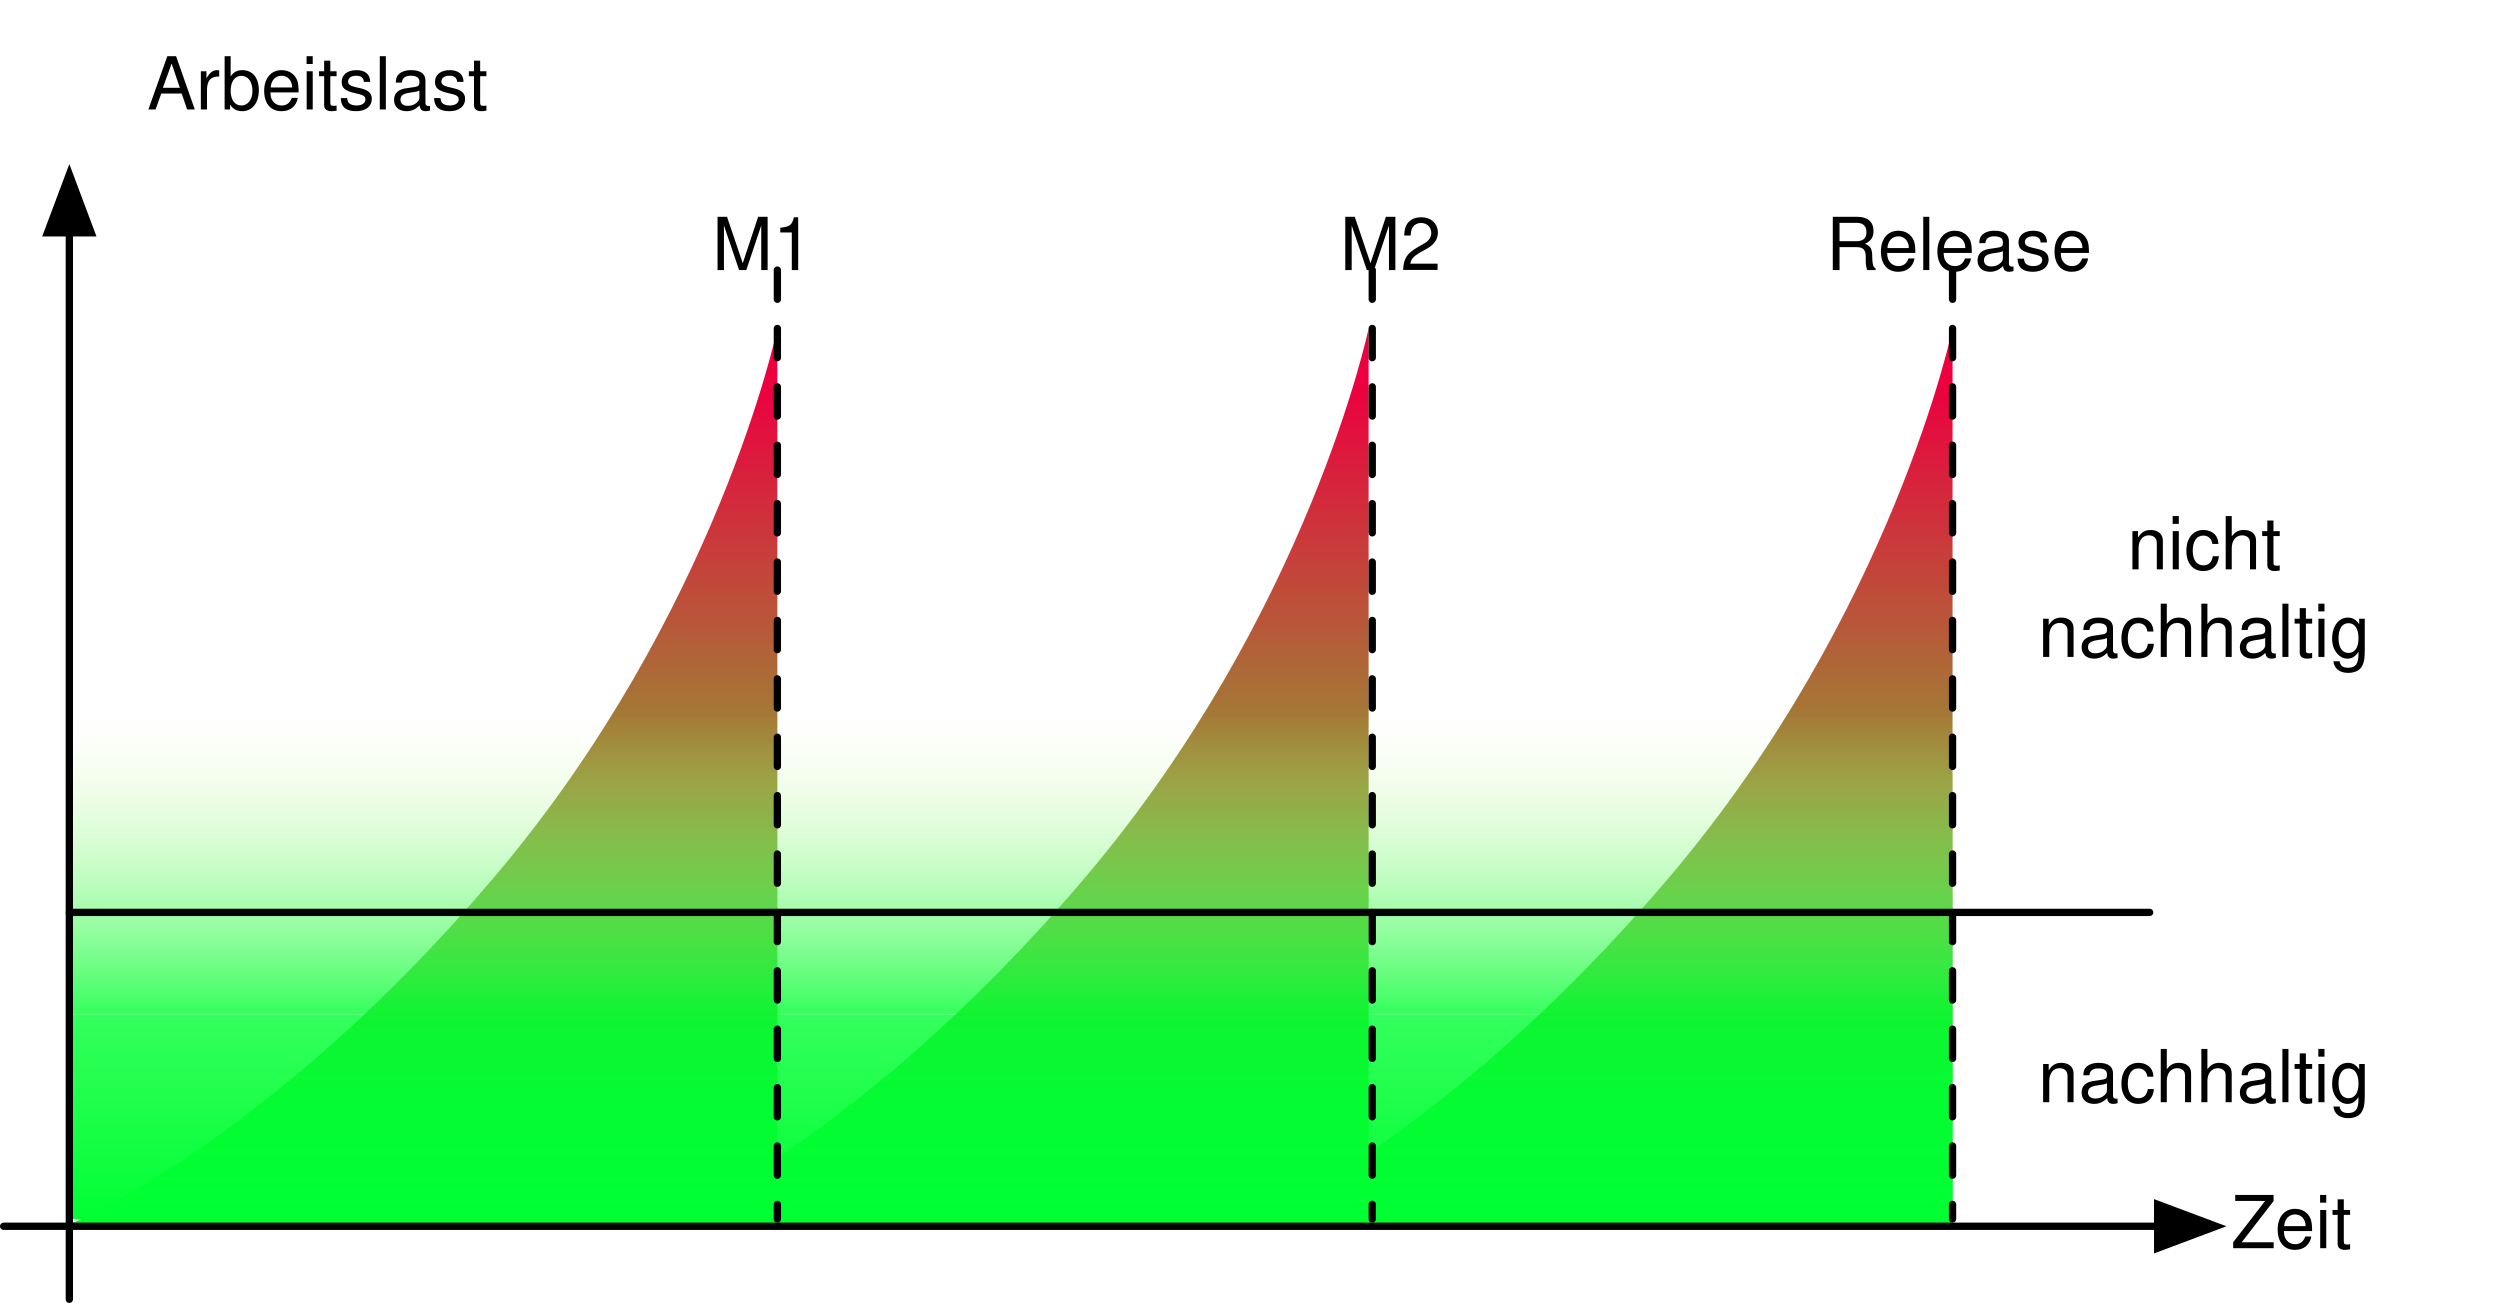
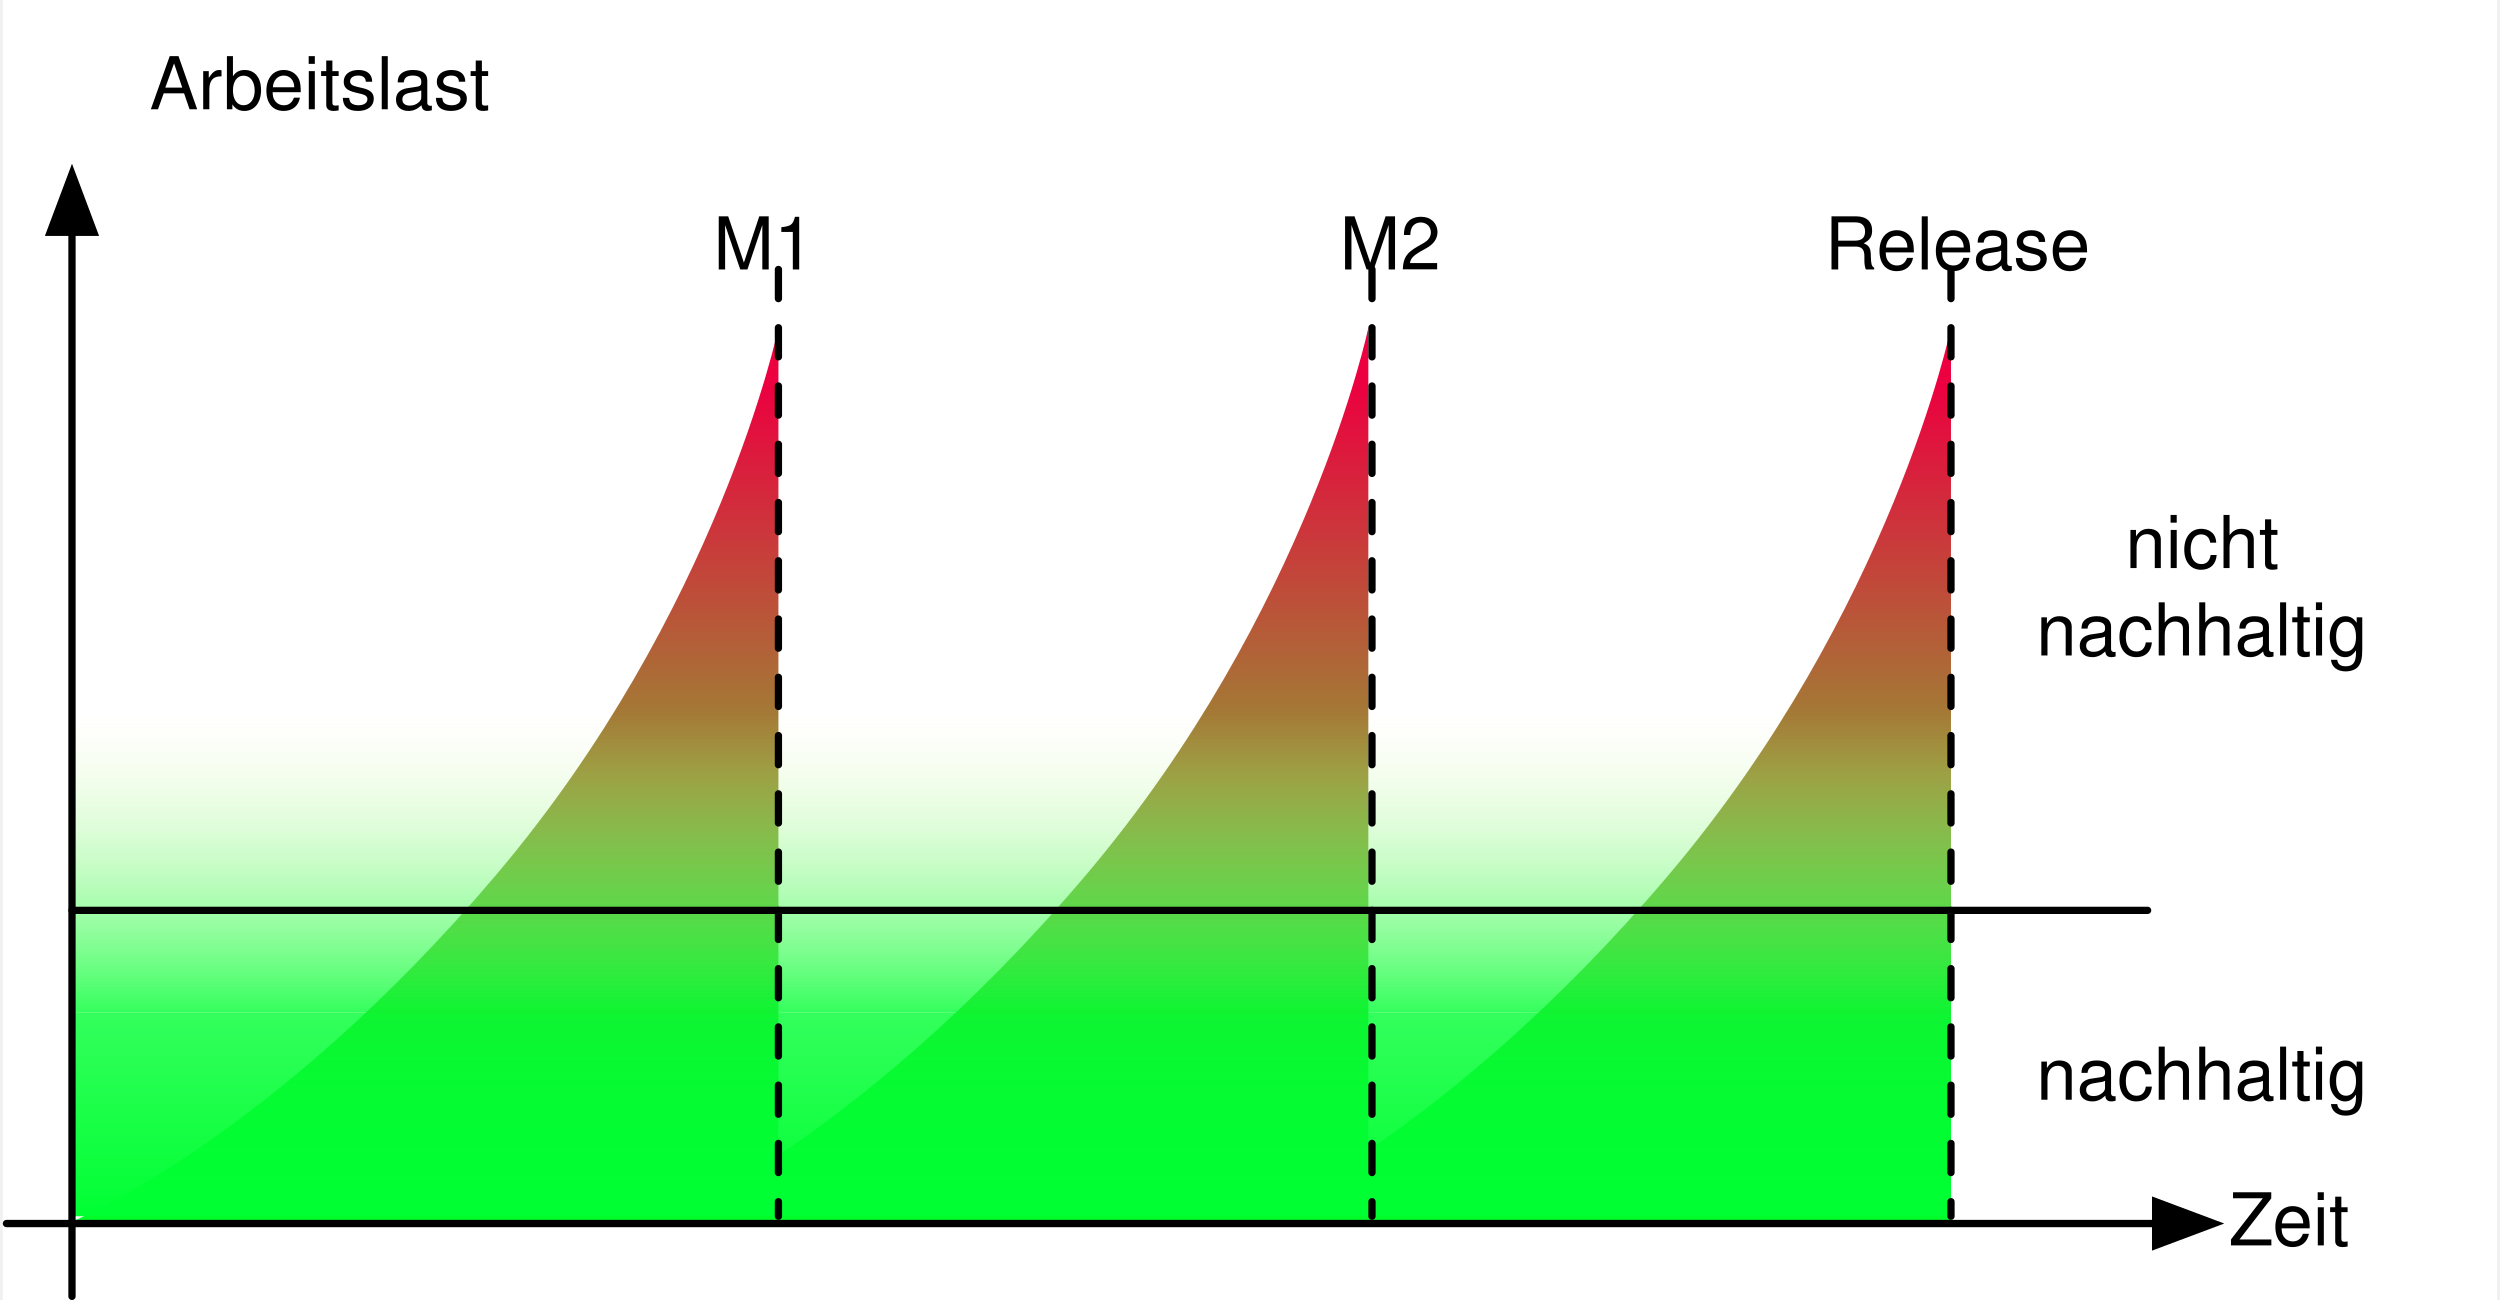
- <svg xmlns="http://www.w3.org/2000/svg" xmlns:xlink="http://www.w3.org/1999/xlink" version="1.1" viewBox="186.5 537 342.5 178.5" width="342.5" height="178.5">
+ <svg xmlns="http://www.w3.org/2000/svg" xmlns:xlink="http://www.w3.org/1999/xlink" version="1.1" viewBox="186.5 537 342.5 178.5" width="400" height="208">
  <defs>
    <linearGradient x1="0" x2="1" id="Gradient" gradientUnits="userSpaceOnUse">
      <stop offset=".066" stop-color="#ec003f" />
      <stop offset=".501" stop-color="#969034" />
      <stop offset="1" stop-color="#00ff28" />
    </linearGradient>
    <linearGradient id="Obj_Gradient" xlink:href="#Gradient" gradientTransform="translate(325 582) rotate(90) scale(122.75)" />
    <linearGradient x1="0" x2="1" id="Gradient_2" gradientUnits="userSpaceOnUse">
      <stop offset="0" stop-color="#ebf5b2" stop-opacity="0" />
      <stop offset="1" stop-color="#0f3" stop-opacity=".796" />
    </linearGradient>
    <linearGradient id="Obj_Gradient_2" xlink:href="#Gradient_2" gradientTransform="translate(325 635) rotate(90) scale(41)" />
    <linearGradient x1="0" x2="1" id="Gradient_3" gradientUnits="userSpaceOnUse">
      <stop offset=".014" stop-color="#0f3" stop-opacity=".8" />
      <stop offset="1" stop-color="#0f3" />
    </linearGradient>
    <linearGradient id="Obj_Gradient_3" xlink:href="#Gradient_3" gradientTransform="translate(325 676) rotate(90) scale(28)" />
    <marker orient="auto" overflow="visible" markerUnits="strokeWidth" id="FilledArrow_Marker" stroke-linejoin="miter" stroke-miterlimit="10" viewBox="-1 -4 10 8" markerWidth="10" markerHeight="8" color="black">
      <g>
        <path d="M 8 0 L 0 -3 L 0 3 Z" fill="currentColor" stroke="currentColor" stroke-width="1" />
      </g>
    </marker>
    <font-face font-family="Helvetica" font-size="10" units-per-em="1000" underline-position="-75.684" underline-thickness="49.316" slope="0" x-height="522.949" cap-height="717.285" ascent="770.019" descent="-229.98" font-weight="400">
      <font-face-src>
        <font-face-name name="Helvetica" />
      </font-face-src>
    </font-face>
  </defs>
  <g id="arbeitslastverteilung" stroke-opacity="1" stroke-dasharray="none" stroke="none" fill-opacity="1" fill="none">
    <rect fill="white" x="186.5" y="537" width="342.5" height="178.5" />
    <g id="arbeitslastverteilung_Layer_1">
      <g id="Graphic_9">
        <path d="M 293 704.75 L 357 704.75 L 374 704.75 L 454 704.75 L 454 582 C 454 582 445.832 621.014 415.2 657.173 C 399.59 675.599 384.776 687.601 374 694.941 L 374 582 C 374 582 365.832 621.014 335.2 657.173 C 319.102 676.176 303.849 688.346 293 695.616 L 293 582 C 293 582 284.832 621.014 254.2 657.173 C 223.568 693.331 196 704.75 196 704.75 L 277 704.75 Z" fill="url(#Obj_Gradient)" />
      </g>
      <g id="Graphic_10">
        <rect x="196" y="635" width="258" height="41" fill="url(#Obj_Gradient_2)" />
      </g>
      <g id="Graphic_13">
        <rect x="196" y="676" width="258" height="28" fill="url(#Obj_Gradient_3)" />
      </g>
      <g id="Line_14">
        <line x1="196" y1="662" x2="481" y2="662" stroke="black" stroke-linecap="round" stroke-linejoin="round" stroke-width="1" />
      </g>
      <g id="Line_2">
        <line x1="196" y1="715" x2="196" y2="568.9" marker-end="url(#FilledArrow_Marker)" stroke="black" stroke-linecap="round" stroke-linejoin="round" stroke-width="1" />
      </g>
      <g id="Line_5">
        <line x1="187" y1="705" x2="482.1" y2="705" marker-end="url(#FilledArrow_Marker)" stroke="black" stroke-linecap="round" stroke-linejoin="round" stroke-width="1" />
      </g>
      <g id="Graphic_16">
        <text transform="translate(192 542)" fill="black">
          <tspan font-family="Helvetica" font-size="10" font-weight="400" fill="black" x="14.658" y="10">Arbeitslast</tspan>
        </text>
      </g>
      <g id="Graphic_17">
        <text transform="translate(465 678)" fill="black">
          <tspan font-family="Helvetica" font-size="10" font-weight="400" fill="black" x=".705" y="10">nachhaltig</tspan>
        </text>
      </g>
      <g id="Graphic_18">
        <text transform="translate(417 564)" fill="black">
          <tspan font-family="Helvetica" font-size="10" font-weight="400" fill="black" x="19.655" y="10">Release</tspan>
        </text>
      </g>
      <g id="Graphic_19">
        <text transform="translate(339 564)" fill="black">
          <tspan font-family="Helvetica" font-size="10" font-weight="400" fill="black" x="31.054" y="10">M2</tspan>
        </text>
      </g>
      <g id="Graphic_20">
        <text transform="translate(253 564)" fill="black">
          <tspan font-family="Helvetica" font-size="10" font-weight="400" fill="black" x="31.054" y="10">M1</tspan>
        </text>
      </g>
      <g id="Graphic_21">
        <text transform="translate(465 605)" fill="black">
          <tspan font-family="Helvetica" font-size="10" font-weight="400" fill="black" x="12.938" y="10">nicht</tspan>
          <tspan font-family="Helvetica" font-size="10" font-weight="400" fill="black" x=".705" y="22">nachhaltig</tspan>
        </text>
      </g>
      <g id="Graphic_22">
        <text transform="translate(477 698)" fill="black">
          <tspan font-family="Helvetica" font-size="10" font-weight="400" fill="black" x="15.165" y="10">Zeit</tspan>
        </text>
      </g>
      <g id="Line_23">
        <line x1="293" y1="574" x2="293" y2="704" stroke="black" stroke-linecap="round" stroke-linejoin="round" stroke-dasharray="4.0,4.0" stroke-width="1" />
      </g>
      <g id="Line_24">
        <line x1="374.5" y1="574" x2="374.5" y2="704" stroke="black" stroke-linecap="round" stroke-linejoin="round" stroke-dasharray="4.0,4.0" stroke-width="1" />
      </g>
      <g id="Line_25">
        <line x1="454" y1="574" x2="454" y2="704" stroke="black" stroke-linecap="round" stroke-linejoin="round" stroke-dasharray="4.0,4.0" stroke-width="1" />
      </g>
    </g>
  </g>
</svg>
